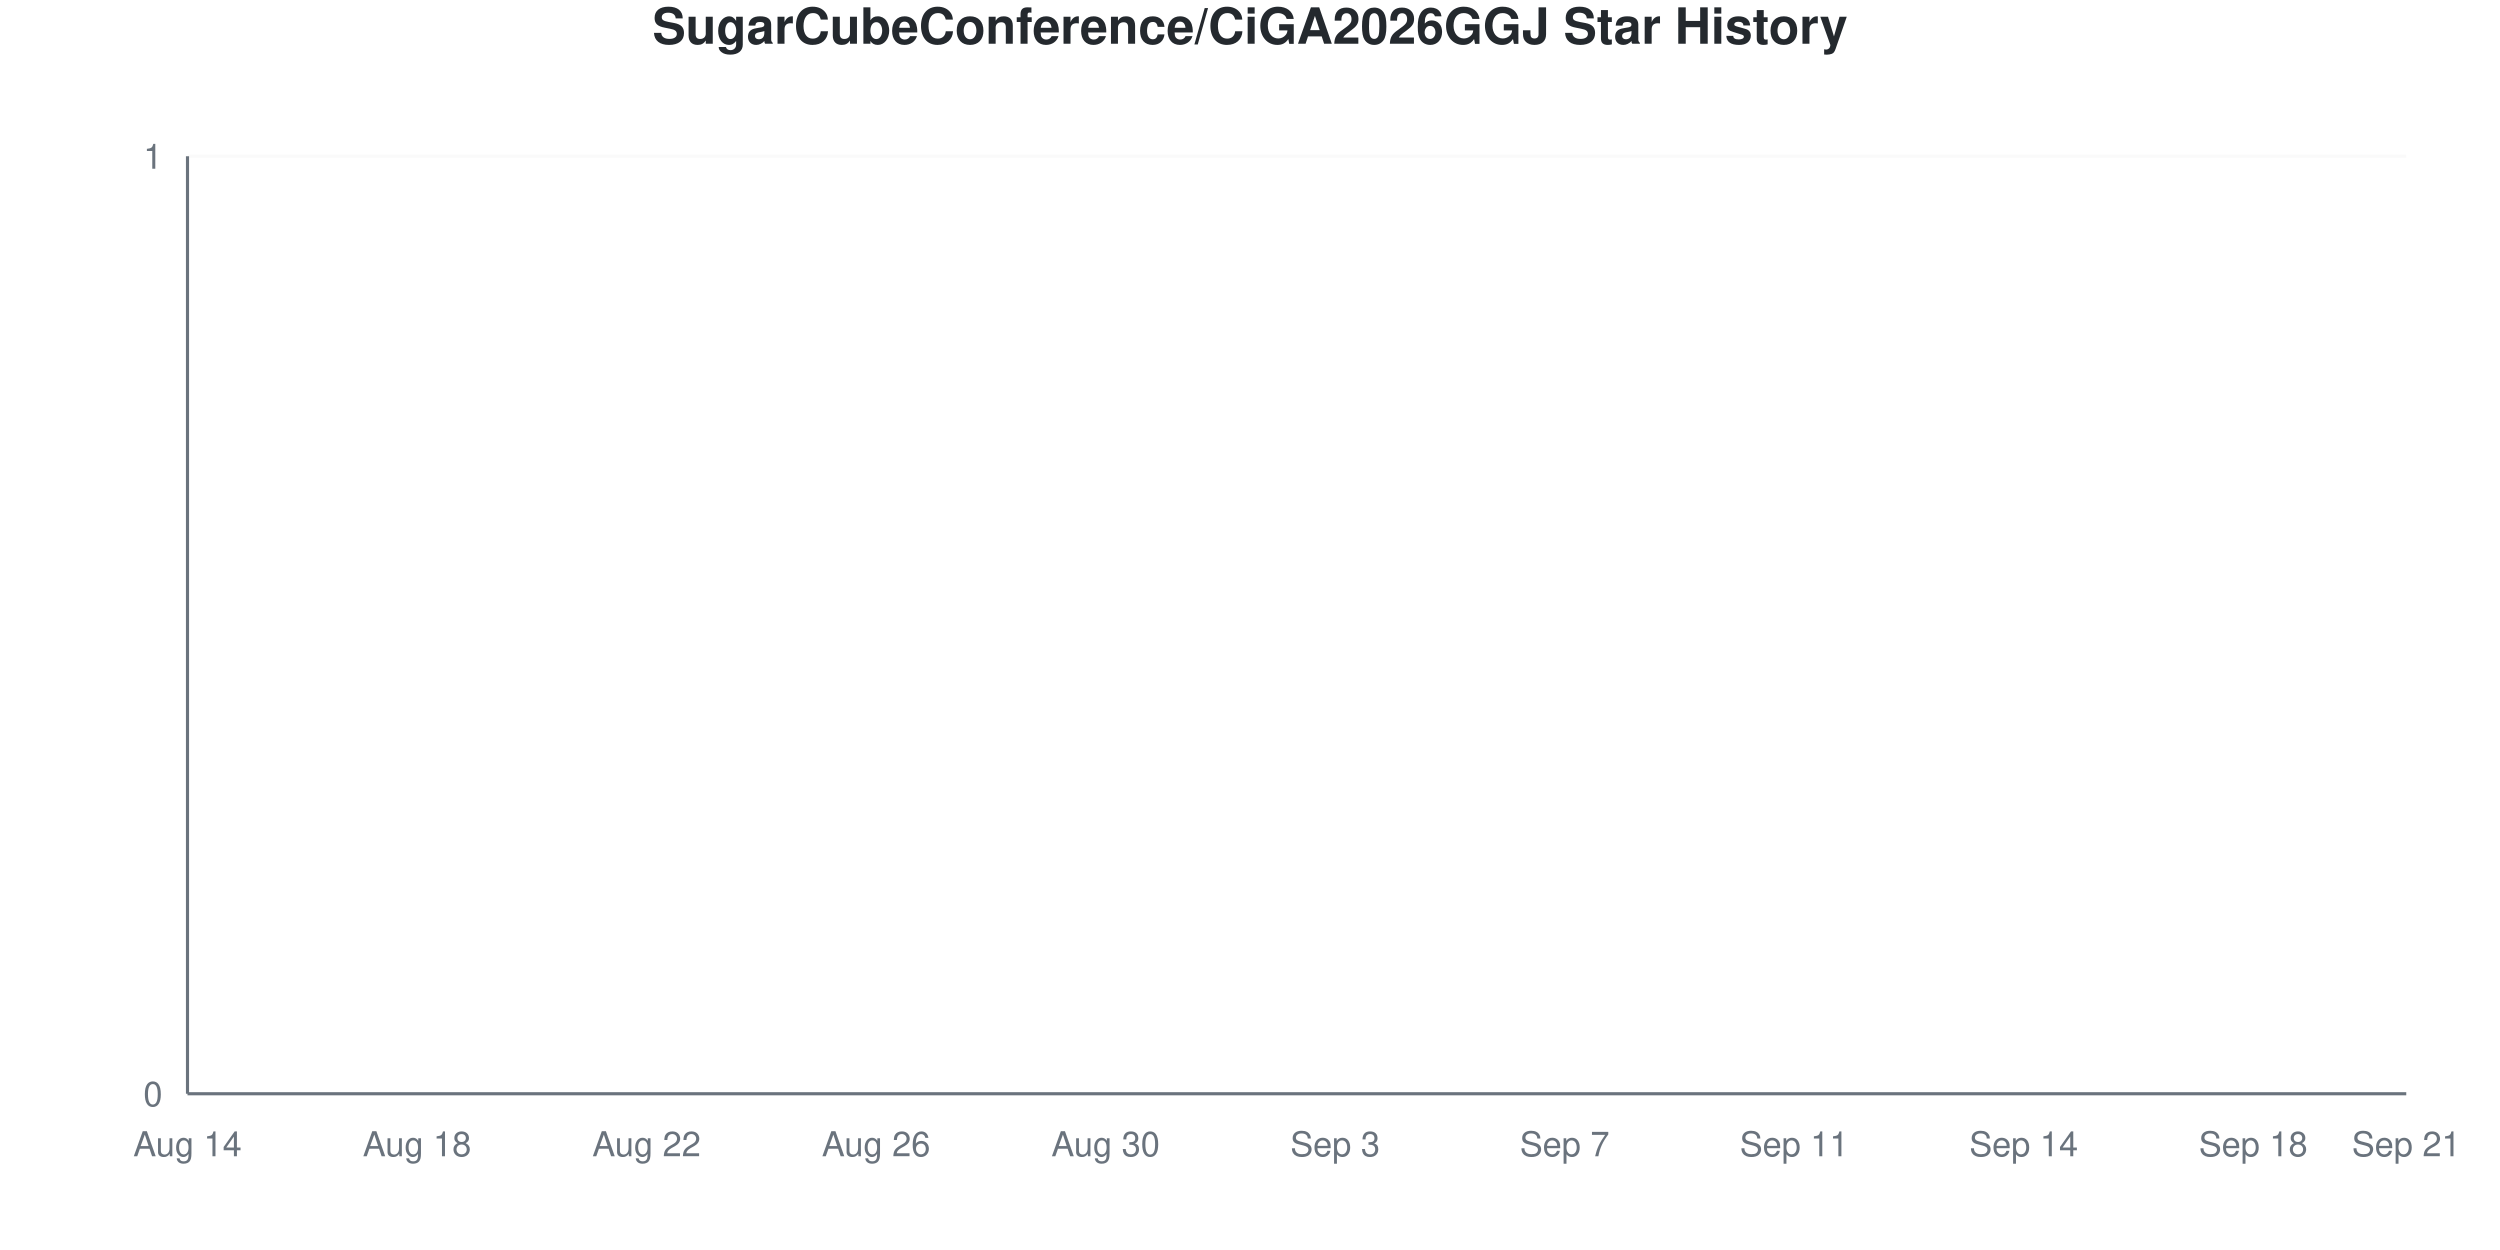
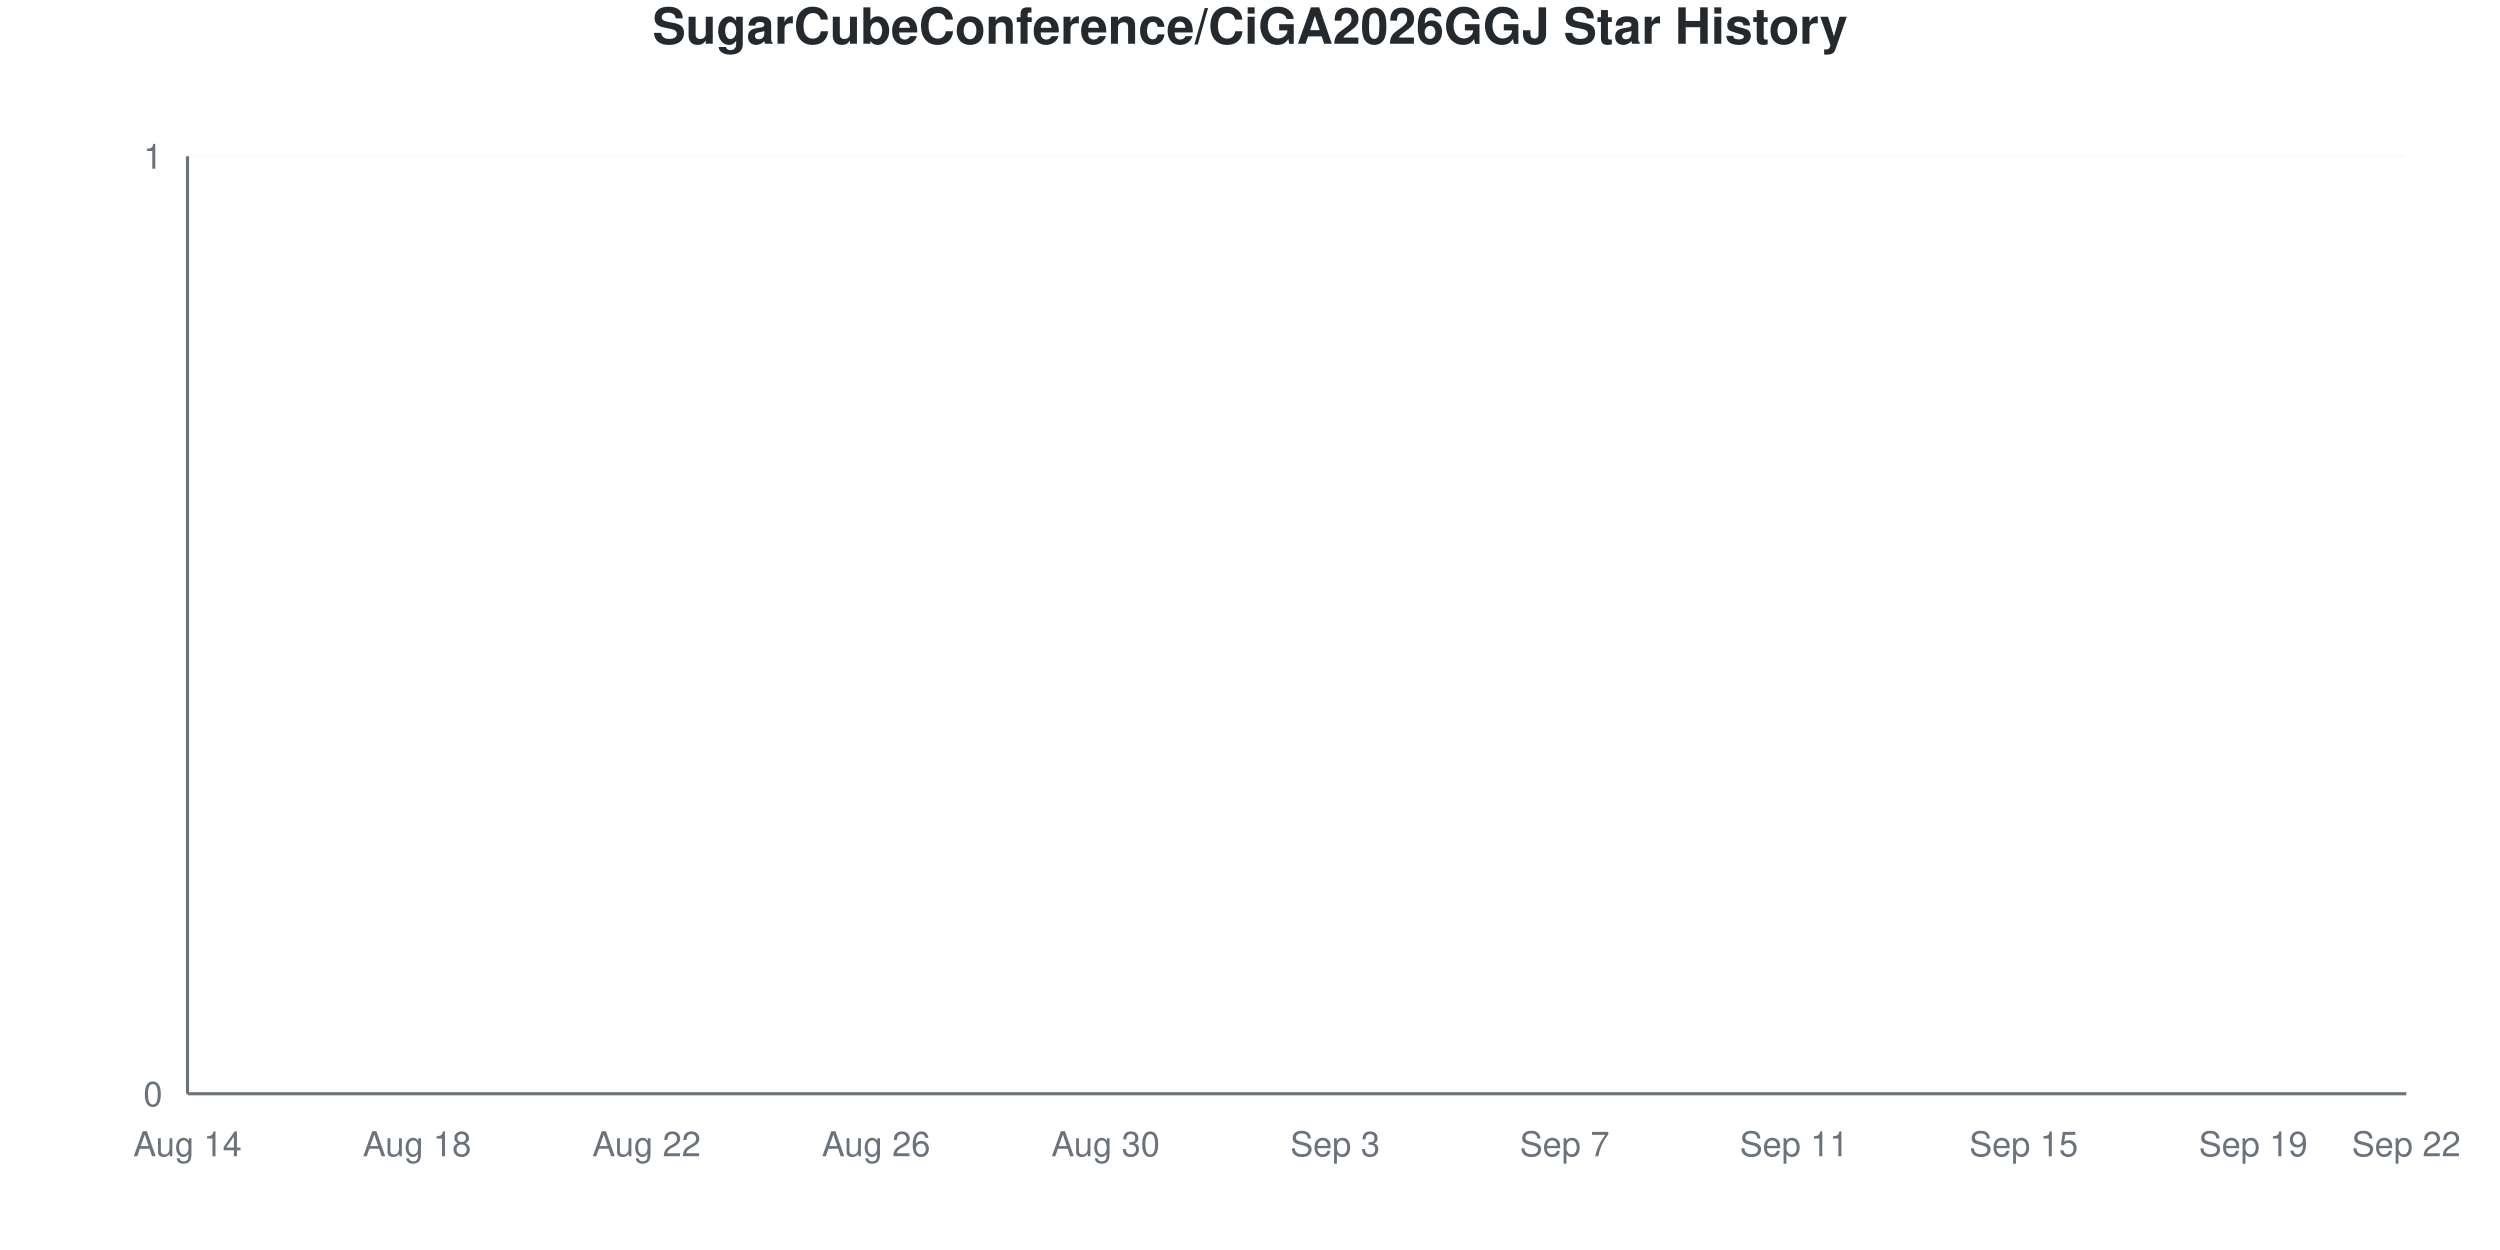
<svg xmlns="http://www.w3.org/2000/svg" viewBox="0 0 800 400" width="800" height="400">
  <style>
    @keyframes drawLine {
      to { stroke-dashoffset: 0; }
    }
    @keyframes fadeInPoint {
      from { opacity: 0; }
      to { opacity: 1; }
    }
    .data-line-0 {
      stroke-dasharray: 1065;
      stroke-dashoffset: 1065;
      animation: drawLine 2s ease-out forwards;
    }
    .data-point {
      opacity: 0;
      animation: fadeInPoint 0.5s ease-out forwards;
    }
    .chart-bg { fill: #fff; }
    .chart-text { fill: #24292e; }
    .chart-muted { fill: #6a737d; }
    .chart-grid { stroke: #eee; }
    .chart-axis { stroke: #6a737d; }
    @media (prefers-color-scheme: dark) {
      .chart-bg { fill: #0d1117; }
      .chart-text { fill: #e6edf3; }
      .chart-muted { fill: #8b949e; }
      .chart-grid { stroke: #21262d; }
      .chart-axis { stroke: #8b949e; }
    }
  </style>
  <rect width="800" height="400" class="chart-bg" />
  <text x="400" y="14" text-anchor="middle" class="chart-text" font-size="16" font-weight="bold" font-family="-apple-system, BlinkMacSystemFont, 'Segoe UI', Helvetica, Arial, sans-serif">SugarCubeConference/CiGA2026GGJ Star History</text>
  <g class="grid">
    <line x1="60" y1="350" x2="770" y2="350" class="chart-grid" stroke-opacity="0.3" />
    <text x="52" y="354" text-anchor="end" class="chart-muted" font-size="11" font-family="-apple-system, BlinkMacSystemFont, 'Segoe UI', Helvetica, Arial, sans-serif">0</text>
    <line x1="60" y1="50" x2="770" y2="50" class="chart-grid" stroke-opacity="0.3" />
    <text x="52" y="54" text-anchor="end" class="chart-muted" font-size="11" font-family="-apple-system, BlinkMacSystemFont, 'Segoe UI', Helvetica, Arial, sans-serif">1</text>
  </g>
  <g class="milestones">
    
  </g>
  <g class="x-axis">
    <text x="60" y="370" text-anchor="middle" class="chart-muted" font-size="11" font-family="-apple-system, BlinkMacSystemFont, 'Segoe UI', Helvetica, Arial, sans-serif">Aug 14</text>
    <text x="133.448" y="370" text-anchor="middle" class="chart-muted" font-size="11" font-family="-apple-system, BlinkMacSystemFont, 'Segoe UI', Helvetica, Arial, sans-serif">Aug 18</text>
    <text x="206.897" y="370" text-anchor="middle" class="chart-muted" font-size="11" font-family="-apple-system, BlinkMacSystemFont, 'Segoe UI', Helvetica, Arial, sans-serif">Aug 22</text>
    <text x="280.345" y="370" text-anchor="middle" class="chart-muted" font-size="11" font-family="-apple-system, BlinkMacSystemFont, 'Segoe UI', Helvetica, Arial, sans-serif">Aug 26</text>
    <text x="353.793" y="370" text-anchor="middle" class="chart-muted" font-size="11" font-family="-apple-system, BlinkMacSystemFont, 'Segoe UI', Helvetica, Arial, sans-serif">Aug 30</text>
    <text x="427.241" y="370" text-anchor="middle" class="chart-muted" font-size="11" font-family="-apple-system, BlinkMacSystemFont, 'Segoe UI', Helvetica, Arial, sans-serif">Sep 3</text>
    <text x="500.69" y="370" text-anchor="middle" class="chart-muted" font-size="11" font-family="-apple-system, BlinkMacSystemFont, 'Segoe UI', Helvetica, Arial, sans-serif">Sep 7</text>
    <text x="574.138" y="370" text-anchor="middle" class="chart-muted" font-size="11" font-family="-apple-system, BlinkMacSystemFont, 'Segoe UI', Helvetica, Arial, sans-serif">Sep 11</text>
-     <text x="647.586" y="370" text-anchor="middle" class="chart-muted" font-size="11" font-family="-apple-system, BlinkMacSystemFont, 'Segoe UI', Helvetica, Arial, sans-serif">Sep 14</text>
-     <text x="721.034" y="370" text-anchor="middle" class="chart-muted" font-size="11" font-family="-apple-system, BlinkMacSystemFont, 'Segoe UI', Helvetica, Arial, sans-serif">Sep 18</text>
-     <text x="770" y="370" text-anchor="middle" class="chart-muted" font-size="11" font-family="-apple-system, BlinkMacSystemFont, 'Segoe UI', Helvetica, Arial, sans-serif">Sep 21</text>
+     <text x="647.586" y="370" text-anchor="middle" class="chart-muted" font-size="11" font-family="-apple-system, BlinkMacSystemFont, 'Segoe UI', Helvetica, Arial, sans-serif">Sep 15</text>
+     <text x="721.034" y="370" text-anchor="middle" class="chart-muted" font-size="11" font-family="-apple-system, BlinkMacSystemFont, 'Segoe UI', Helvetica, Arial, sans-serif">Sep 19</text>
+     <text x="770" y="370" text-anchor="middle" class="chart-muted" font-size="11" font-family="-apple-system, BlinkMacSystemFont, 'Segoe UI', Helvetica, Arial, sans-serif">Sep 22</text>
  </g>
  <line x1="60" y1="50" x2="60" y2="350" class="chart-axis" stroke-width="1" />
  <line x1="60" y1="350" x2="770" y2="350" class="chart-axis" stroke-width="1" />
  <path d="M60,350 L60,350 C68.161,350 76.322,350 84.483,350 C92.644,350 100.805,350 108.966,350 C117.126,350 125.287,350 133.448,350 C141.609,350 149.77,350 157.931,350 C166.092,350 174.253,350 182.414,350 C190.575,350 198.736,350 206.897,350 C215.057,350 223.218,350 231.379,350 C239.54,350 247.701,350 255.862,350 C264.023,350 272.184,350 280.345,350 C288.506,350 296.667,350 304.828,350 C312.989,350 321.149,350 329.31,350 C337.471,350 345.632,350 353.793,350 C361.954,350 370.115,350 378.276,350 C386.437,350 394.598,350 402.759,350 C410.92,350 419.08,350 427.241,350 C435.402,350 443.563,350 451.724,350 C459.885,350 468.046,350 476.207,350 C484.368,350 492.529,350 500.69,350 C508.851,350 517.011,350 525.172,350 C533.333,350 541.494,350 549.655,350 C557.816,350 565.977,350 574.138,350 C582.299,350 590.46,350 598.621,350 C606.782,350 614.943,350 623.103,350 C631.264,350 639.425,350 647.586,350 C655.747,350 663.908,350 672.069,350 C680.23,350 688.391,350 696.552,350 C704.713,350 712.874,350 721.034,350 C729.195,350 737.356,350 745.517,350 C753.678,350 761.839,350 770,350 L770,350 L60,350 Z" fill="#dfb317" fill-opacity="0.1" />
  <path d="M60,350 L60,350 C68.161,350 76.322,350 84.483,350 C92.644,350 100.805,350 108.966,350 C117.126,350 125.287,350 133.448,350 C141.609,350 149.77,350 157.931,350 C166.092,350 174.253,350 182.414,350 C190.575,350 198.736,350 206.897,350 C215.057,350 223.218,350 231.379,350 C239.54,350 247.701,350 255.862,350 C264.023,350 272.184,350 280.345,350 C288.506,350 296.667,350 304.828,350 C312.989,350 321.149,350 329.31,350 C337.471,350 345.632,350 353.793,350 C361.954,350 370.115,350 378.276,350 C386.437,350 394.598,350 402.759,350 C410.92,350 419.08,350 427.241,350 C435.402,350 443.563,350 451.724,350 C459.885,350 468.046,350 476.207,350 C484.368,350 492.529,350 500.69,350 C508.851,350 517.011,350 525.172,350 C533.333,350 541.494,350 549.655,350 C557.816,350 565.977,350 574.138,350 C582.299,350 590.46,350 598.621,350 C606.782,350 614.943,350 623.103,350 C631.264,350 639.425,350 647.586,350 C655.747,350 663.908,350 672.069,350 C680.23,350 688.391,350 696.552,350 C704.713,350 712.874,350 721.034,350 C729.195,350 737.356,350 745.517,350 C753.678,350 761.839,350 770,350" fill="none" stroke="#dfb317" stroke-width="2.5" class="data-line-0" />
  <g class="points">
    <circle cx="60" cy="350" r="4" fill="#dfb317" class="data-point" style="animation-delay: 1.50s" />
    <circle cx="84.483" cy="350" r="4" fill="#dfb317" class="data-point" style="animation-delay: 1.55s" />
    <circle cx="108.966" cy="350" r="4" fill="#dfb317" class="data-point" style="animation-delay: 1.60s" />
    <circle cx="133.448" cy="350" r="4" fill="#dfb317" class="data-point" style="animation-delay: 1.65s" />
    <circle cx="157.931" cy="350" r="4" fill="#dfb317" class="data-point" style="animation-delay: 1.70s" />
    <circle cx="182.414" cy="350" r="4" fill="#dfb317" class="data-point" style="animation-delay: 1.75s" />
    <circle cx="206.897" cy="350" r="4" fill="#dfb317" class="data-point" style="animation-delay: 1.80s" />
    <circle cx="231.379" cy="350" r="4" fill="#dfb317" class="data-point" style="animation-delay: 1.85s" />
    <circle cx="255.862" cy="350" r="4" fill="#dfb317" class="data-point" style="animation-delay: 1.90s" />
    <circle cx="280.345" cy="350" r="4" fill="#dfb317" class="data-point" style="animation-delay: 1.95s" />
    <circle cx="304.828" cy="350" r="4" fill="#dfb317" class="data-point" style="animation-delay: 2.00s" />
    <circle cx="329.31" cy="350" r="4" fill="#dfb317" class="data-point" style="animation-delay: 2.05s" />
    <circle cx="353.793" cy="350" r="4" fill="#dfb317" class="data-point" style="animation-delay: 2.10s" />
    <circle cx="378.276" cy="350" r="4" fill="#dfb317" class="data-point" style="animation-delay: 2.15s" />
    <circle cx="402.759" cy="350" r="4" fill="#dfb317" class="data-point" style="animation-delay: 2.20s" />
    <circle cx="427.241" cy="350" r="4" fill="#dfb317" class="data-point" style="animation-delay: 2.25s" />
    <circle cx="451.724" cy="350" r="4" fill="#dfb317" class="data-point" style="animation-delay: 2.30s" />
    <circle cx="476.207" cy="350" r="4" fill="#dfb317" class="data-point" style="animation-delay: 2.35s" />
    <circle cx="500.69" cy="350" r="4" fill="#dfb317" class="data-point" style="animation-delay: 2.40s" />
    <circle cx="525.172" cy="350" r="4" fill="#dfb317" class="data-point" style="animation-delay: 2.45s" />
    <circle cx="549.655" cy="350" r="4" fill="#dfb317" class="data-point" style="animation-delay: 2.50s" />
    <circle cx="574.138" cy="350" r="4" fill="#dfb317" class="data-point" style="animation-delay: 2.55s" />
    <circle cx="598.621" cy="350" r="4" fill="#dfb317" class="data-point" style="animation-delay: 2.60s" />
    <circle cx="623.103" cy="350" r="4" fill="#dfb317" class="data-point" style="animation-delay: 2.65s" />
    <circle cx="647.586" cy="350" r="4" fill="#dfb317" class="data-point" style="animation-delay: 2.70s" />
    <circle cx="672.069" cy="350" r="4" fill="#dfb317" class="data-point" style="animation-delay: 2.75s" />
    <circle cx="696.552" cy="350" r="4" fill="#dfb317" class="data-point" style="animation-delay: 2.80s" />
    <circle cx="721.034" cy="350" r="4" fill="#dfb317" class="data-point" style="animation-delay: 2.85s" />
    <circle cx="745.517" cy="350" r="4" fill="#dfb317" class="data-point" style="animation-delay: 2.90s" />
    <circle cx="770" cy="350" r="4" fill="#dfb317" class="data-point" style="animation-delay: 2.95s" />
  </g>
</svg>
